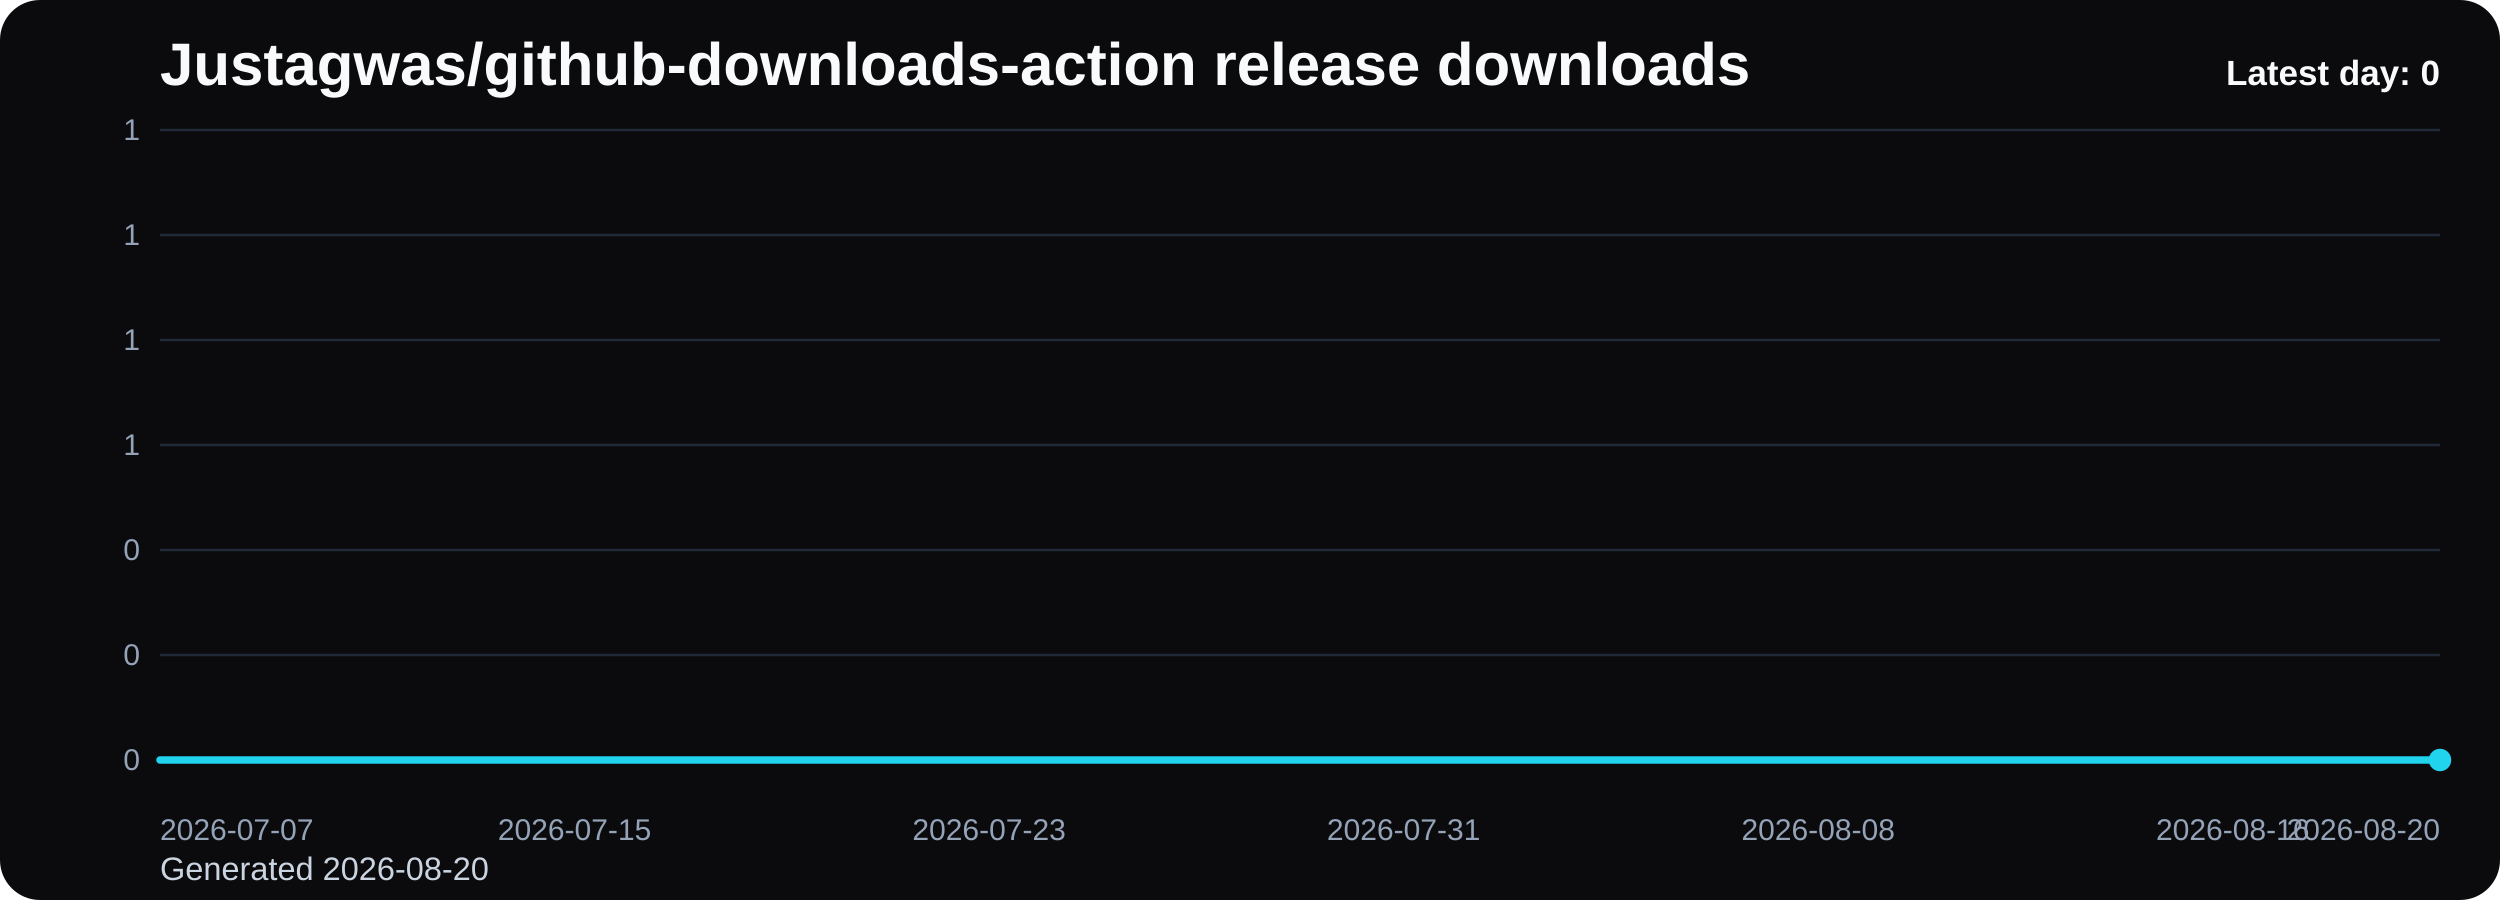
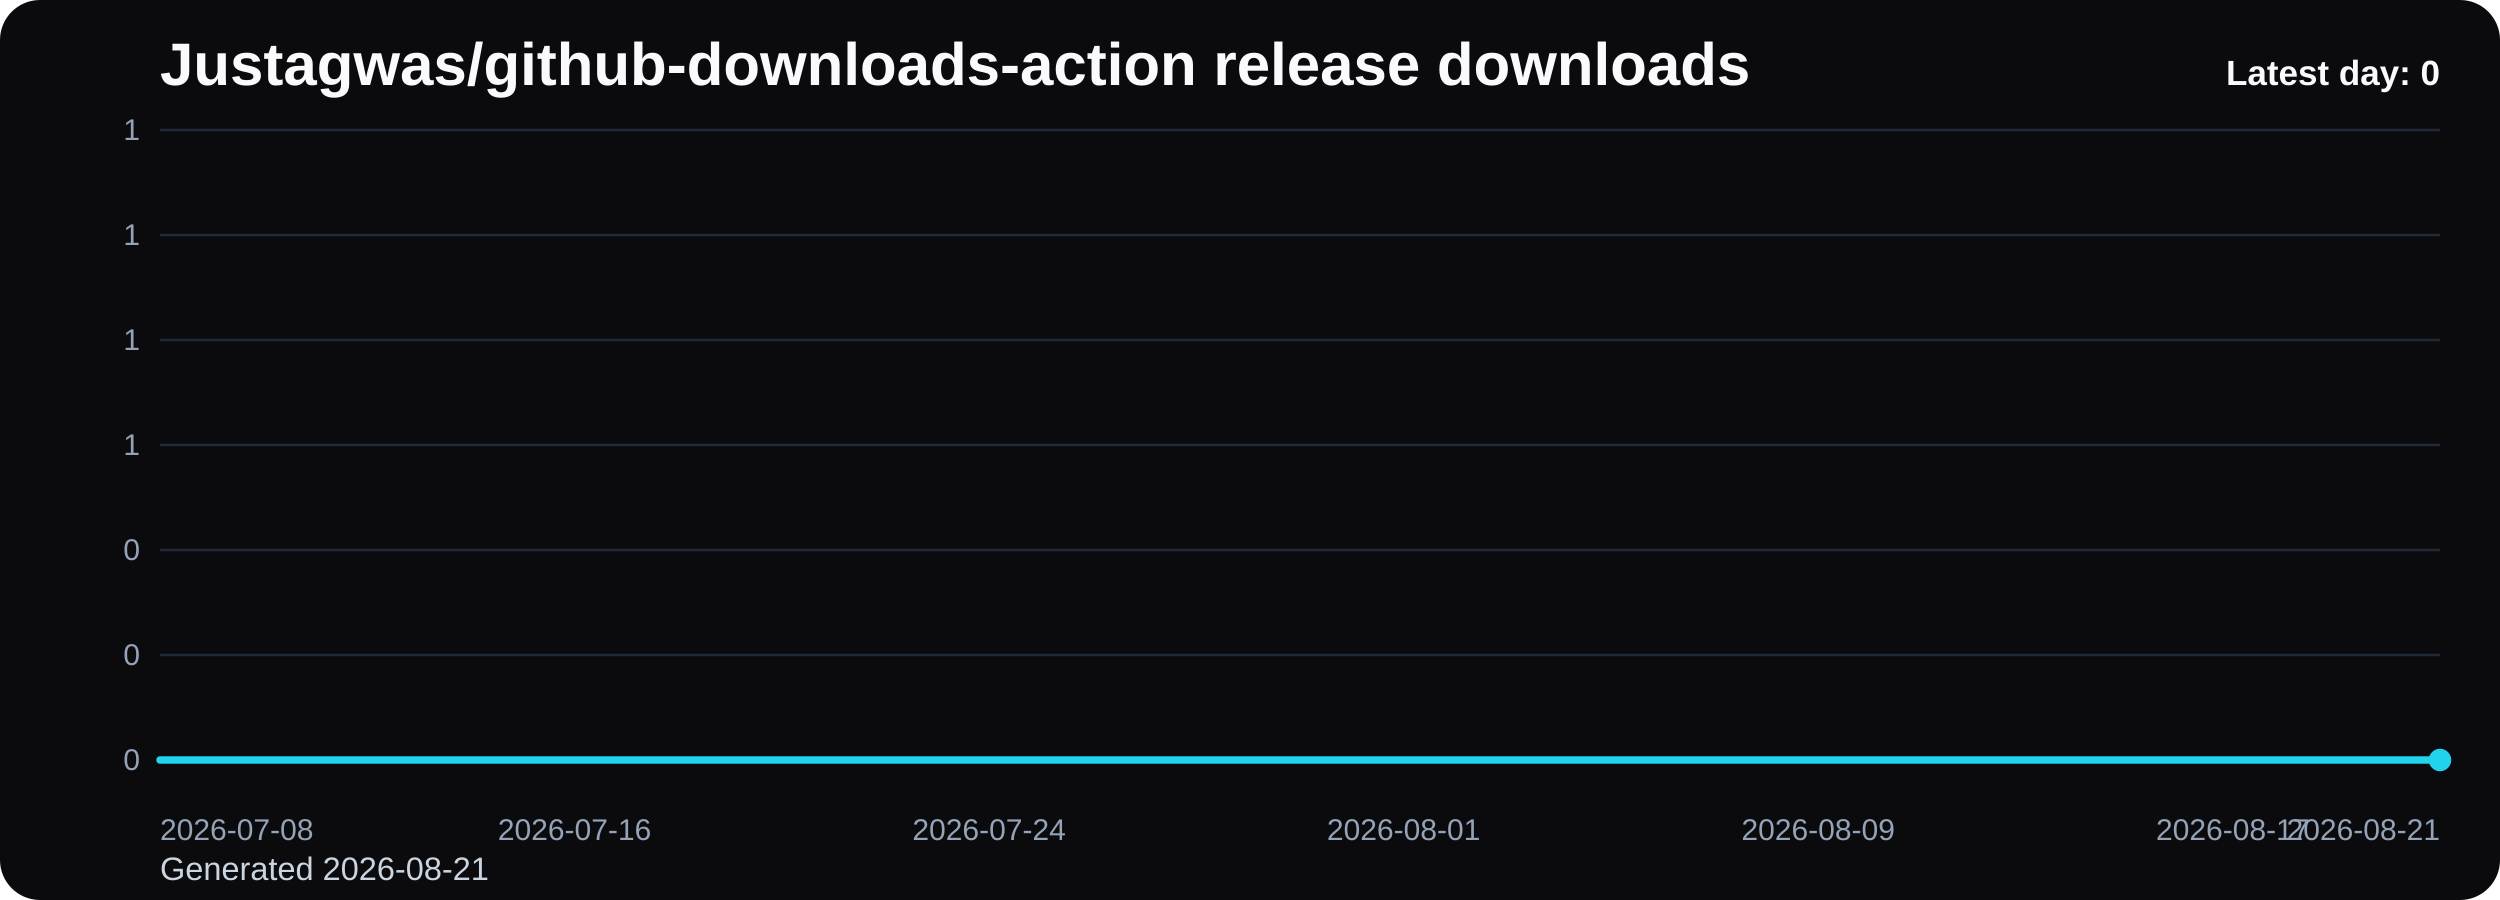
<svg xmlns="http://www.w3.org/2000/svg" viewBox="0 0 1000 360" role="img" aria-label="Justagwas/github-downloads-action release downloads chart">
  <defs>
    <linearGradient id="fill-daily-black" x1="0" y1="0" x2="0" y2="1">
      <stop offset="0%" stop-color="#22d3ee" stop-opacity="0.32" />
      <stop offset="100%" stop-color="#22d3ee" stop-opacity="0.05" />
    </linearGradient>
    <style>
      .bg { fill: #0b0b0d; }
      .title { font: 700 24px Arial, sans-serif; fill: #f8fafc; }
      .sub { font: 400 13px Arial, sans-serif; fill: #cbd5e1; }
      .grid { stroke: #1f2937; stroke-width: 1; }
      .axis { font: 400 12px Arial, sans-serif; fill: #94a3b8; }
      .line { fill: none; stroke: #22d3ee; stroke-width: 3; stroke-linecap: round; stroke-linejoin: round; }
      .dot { fill: #22d3ee; }
      .value { font: 600 11px Arial, sans-serif; fill: #cbd5e1; }
      .latest { font: 700 14px Arial, sans-serif; fill: #f8fafc; }
    </style>
  </defs>
  <rect class="bg" x="0" y="0" width="1000" height="360" rx="16" />
  <text class="title" x="64" y="34">Justagwas/github-downloads-action release downloads</text>
-   <text class="sub" x="64" y="352">Generated 2026-08-20</text>
+   <text class="sub" x="64" y="352">Generated 2026-08-21</text>
  <line x1="64" y1="52.00" x2="976" y2="52.00" class="grid" />
  <text x="56" y="56.00" text-anchor="end" class="axis">1</text>
  <line x1="64" y1="94.00" x2="976" y2="94.00" class="grid" />
  <text x="56" y="98.00" text-anchor="end" class="axis">1</text>
  <line x1="64" y1="136.00" x2="976" y2="136.00" class="grid" />
  <text x="56" y="140.00" text-anchor="end" class="axis">1</text>
  <line x1="64" y1="178.00" x2="976" y2="178.00" class="grid" />
  <text x="56" y="182.00" text-anchor="end" class="axis">1</text>
  <line x1="64" y1="220.00" x2="976" y2="220.00" class="grid" />
  <text x="56" y="224.00" text-anchor="end" class="axis">0</text>
  <line x1="64" y1="262.00" x2="976" y2="262.00" class="grid" />
  <text x="56" y="266.00" text-anchor="end" class="axis">0</text>
  <line x1="64" y1="304.00" x2="976" y2="304.00" class="grid" />
  <text x="56" y="308.00" text-anchor="end" class="axis">0</text>
  <path d="M 64.00 304 L 64.00 304.00 L 84.73 304.00 L 105.45 304.00 L 126.18 304.00 L 146.91 304.00 L 167.64 304.00 L 188.36 304.00 L 209.09 304.00 L 229.82 304.00 L 250.55 304.00 L 271.27 304.00 L 292.00 304.00 L 312.73 304.00 L 333.45 304.00 L 354.18 304.00 L 374.91 304.00 L 395.64 304.00 L 416.36 304.00 L 437.09 304.00 L 457.82 304.00 L 478.55 304.00 L 499.27 304.00 L 520.00 304.00 L 540.73 304.00 L 561.45 304.00 L 582.18 304.00 L 602.91 304.00 L 623.64 304.00 L 644.36 304.00 L 665.09 304.00 L 685.82 304.00 L 706.55 304.00 L 727.27 304.00 L 748.00 304.00 L 768.73 304.00 L 789.45 304.00 L 810.18 304.00 L 830.91 304.00 L 851.64 304.00 L 872.36 304.00 L 893.09 304.00 L 913.82 304.00 L 934.55 304.00 L 955.27 304.00 L 976.00 304.00 L 976.00 304 Z" fill="url(#fill-daily-black)" />
  <polyline class="line" points="64.00,304.00 84.73,304.00 105.45,304.00 126.18,304.00 146.91,304.00 167.64,304.00 188.36,304.00 209.09,304.00 229.82,304.00 250.55,304.00 271.27,304.00 292.00,304.00 312.73,304.00 333.45,304.00 354.18,304.00 374.91,304.00 395.64,304.00 416.36,304.00 437.09,304.00 457.82,304.00 478.55,304.00 499.27,304.00 520.00,304.00 540.73,304.00 561.45,304.00 582.18,304.00 602.91,304.00 623.64,304.00 644.36,304.00 665.09,304.00 685.82,304.00 706.55,304.00 727.27,304.00 748.00,304.00 768.73,304.00 789.45,304.00 810.18,304.00 830.91,304.00 851.64,304.00 872.36,304.00 893.09,304.00 913.82,304.00 934.55,304.00 955.27,304.00 976.00,304.00" />
  <circle class="dot" cx="976.00" cy="304.00" r="4.5" />
-   <text class="axis" x="64.00" y="336" text-anchor="start">2026-07-07</text>
-   <text class="axis" x="229.82" y="336" text-anchor="middle">2026-07-15</text>
-   <text class="axis" x="395.64" y="336" text-anchor="middle">2026-07-23</text>
-   <text class="axis" x="561.45" y="336" text-anchor="middle">2026-07-31</text>
-   <text class="axis" x="727.27" y="336" text-anchor="middle">2026-08-08</text>
-   <text class="axis" x="893.09" y="336" text-anchor="middle">2026-08-16</text>
-   <text class="axis" x="976.00" y="336" text-anchor="end">2026-08-20</text>
+   <text class="axis" x="64.00" y="336" text-anchor="start">2026-07-08</text>
+   <text class="axis" x="229.82" y="336" text-anchor="middle">2026-07-16</text>
+   <text class="axis" x="395.64" y="336" text-anchor="middle">2026-07-24</text>
+   <text class="axis" x="561.45" y="336" text-anchor="middle">2026-08-01</text>
+   <text class="axis" x="727.27" y="336" text-anchor="middle">2026-08-09</text>
+   <text class="axis" x="893.09" y="336" text-anchor="middle">2026-08-17</text>
+   <text class="axis" x="976.00" y="336" text-anchor="end">2026-08-21</text>
  <text class="latest" x="976" y="34" text-anchor="end">Latest day: 0</text>
</svg>
